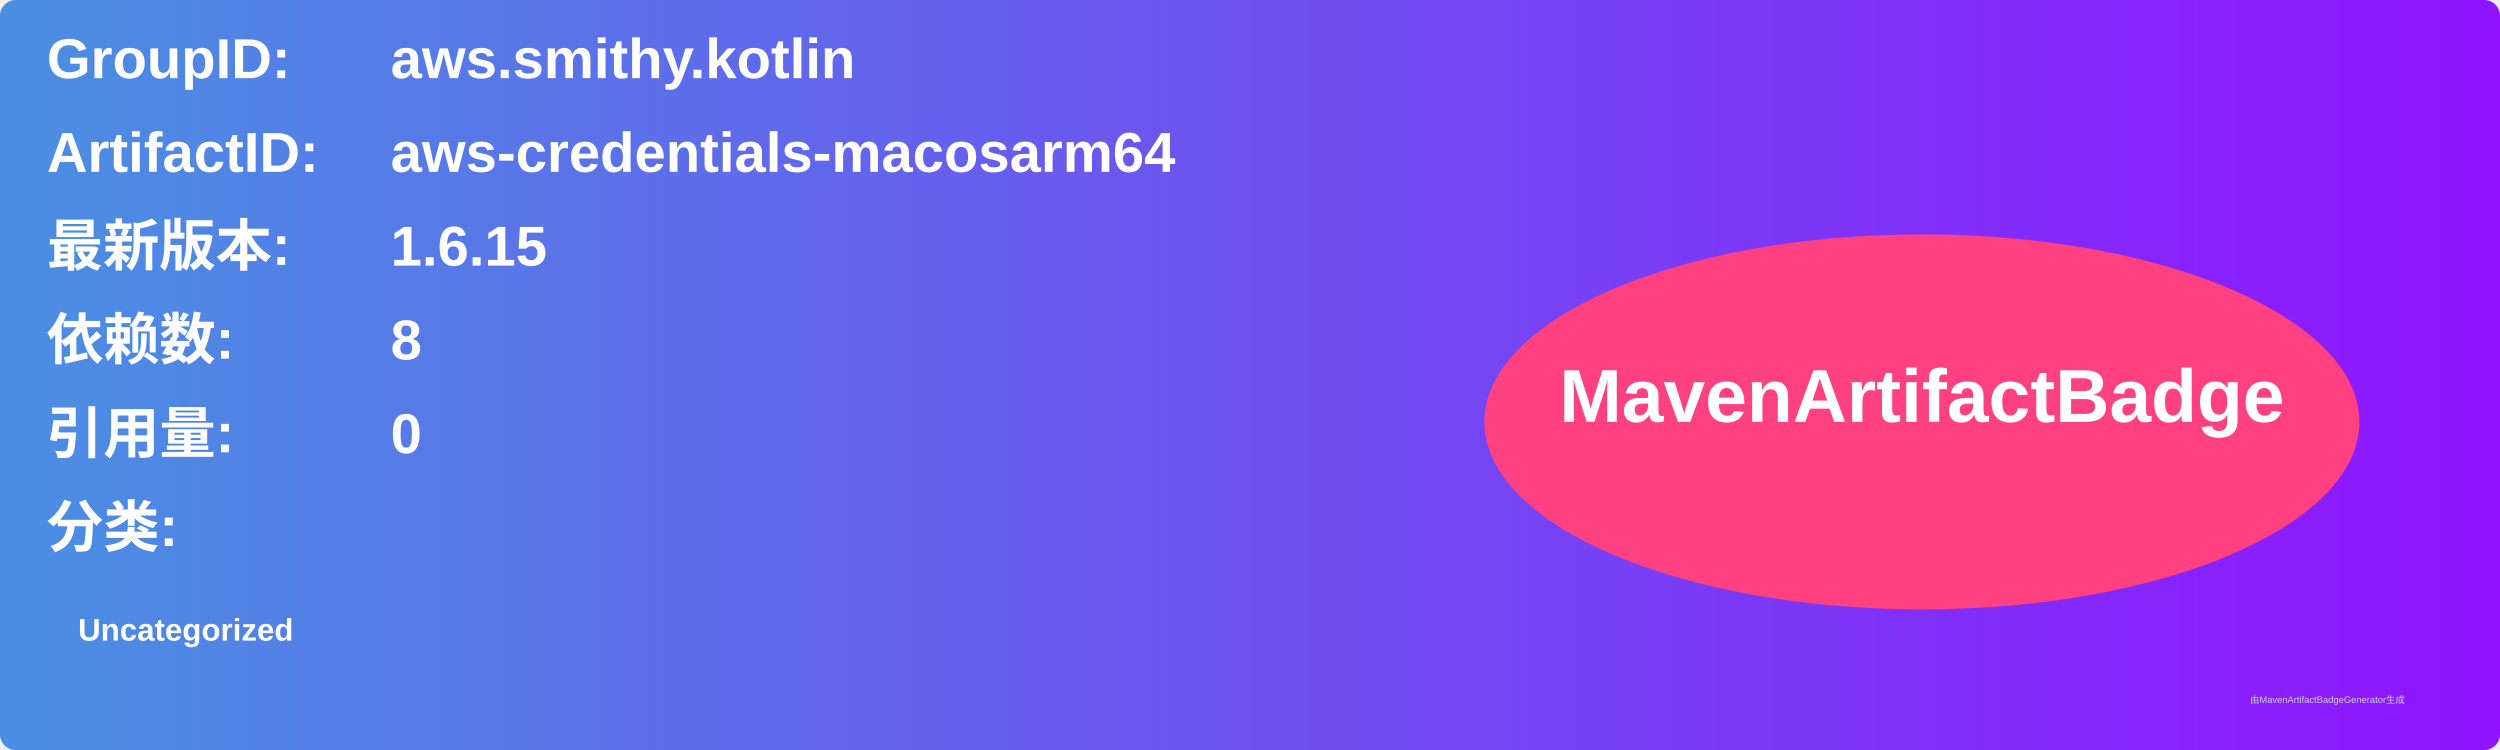
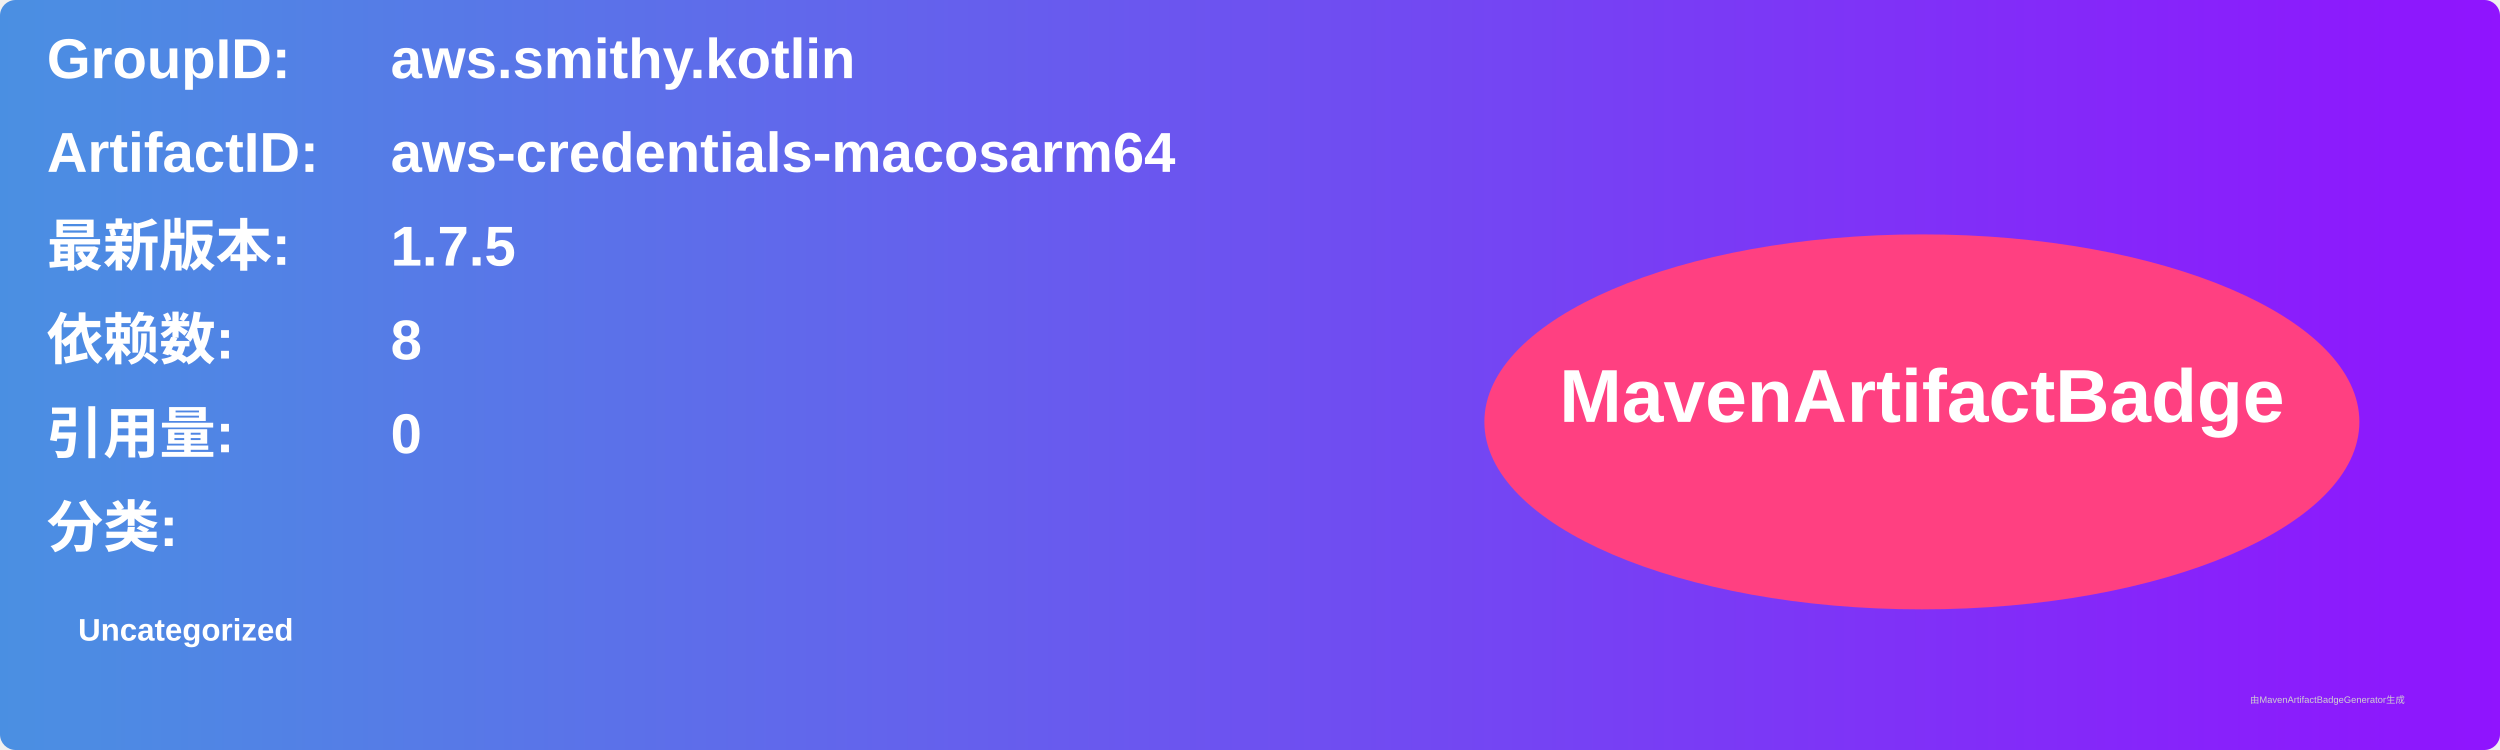
<svg xmlns="http://www.w3.org/2000/svg" width="800" height="240" viewBox="0 0 800 240">
  <linearGradient id="grad" x1="0%" y1="0%" x2="100%" y2="0%">
    <stop offset="0%" stop-color="#4a90e2" />
    <stop offset="100%" stop-color="#9013fe" />
  </linearGradient>
  <rect width="100%" height="100%" rx="5" ry="5" fill="url(#grad)" />
  <g transform="translate(15, 15)">
    <text x="0" y="10" font-family="Arial" font-size="18" fill="white" font-weight="bold" width="260">GroupID:</text>
    <text x="110" y="10" font-family="Arial" font-size="18" fill="white" font-weight="bold" width="460">aws.smithy.kotlin</text>
    <text x="0" y="40" font-family="Arial" font-size="18" fill="white" font-weight="bold" width="260">ArtifactID:</text>
    <text x="110" y="40" font-family="Arial" font-size="18" fill="white" font-weight="bold" width="460">aws-credentials-macosarm64</text>
    <text x="0" y="70" font-family="Arial" font-size="18" fill="white" font-weight="bold">最新版本:</text>
    <text x="110" y="70" font-family="Arial" font-size="18" fill="white" font-weight="bold">
-       <tspan font-weight="bold">1.6.15</tspan>
+       <tspan font-weight="bold">1.7.5</tspan>
    </text>
    <text x="0" y="100" font-family="Arial" font-size="18" fill="white" font-weight="bold">依赖数: </text>
    <text x="110" y="100" font-family="Arial" font-size="18" fill="white">
      <tspan font-weight="bold">8</tspan>
    </text>
    <text x="0" y="130" font-family="Arial" font-size="18" fill="white" font-weight="bold">引用量: </text>
    <text x="110" y="130" font-family="Arial" font-size="18" fill="white">
      <tspan font-weight="bold">0</tspan>
    </text>
    <text x="0" y="160" font-family="Arial" font-size="18" fill="white" font-weight="bold">分类:</text>
    <text x="10" y="190" font-family="Arial" font-size="10" fill="white">
      <tspan font-weight="bold">Uncategorized</tspan>
    </text>
    <ellipse cx="600" cy="120" rx="140" ry="60" fill="#ff4081" />
    <text x="600" y="120" text-anchor="middle" font-family="Arial" font-size="24" fill="white" font-weight="bold">MavenArtifactBadge</text>
  </g>
  <text x="720" y="225" font-family="Arial" font-size="3" fill="#d0d0d0">由MavenArtifactBadgeGenerator生成</text>
</svg>
